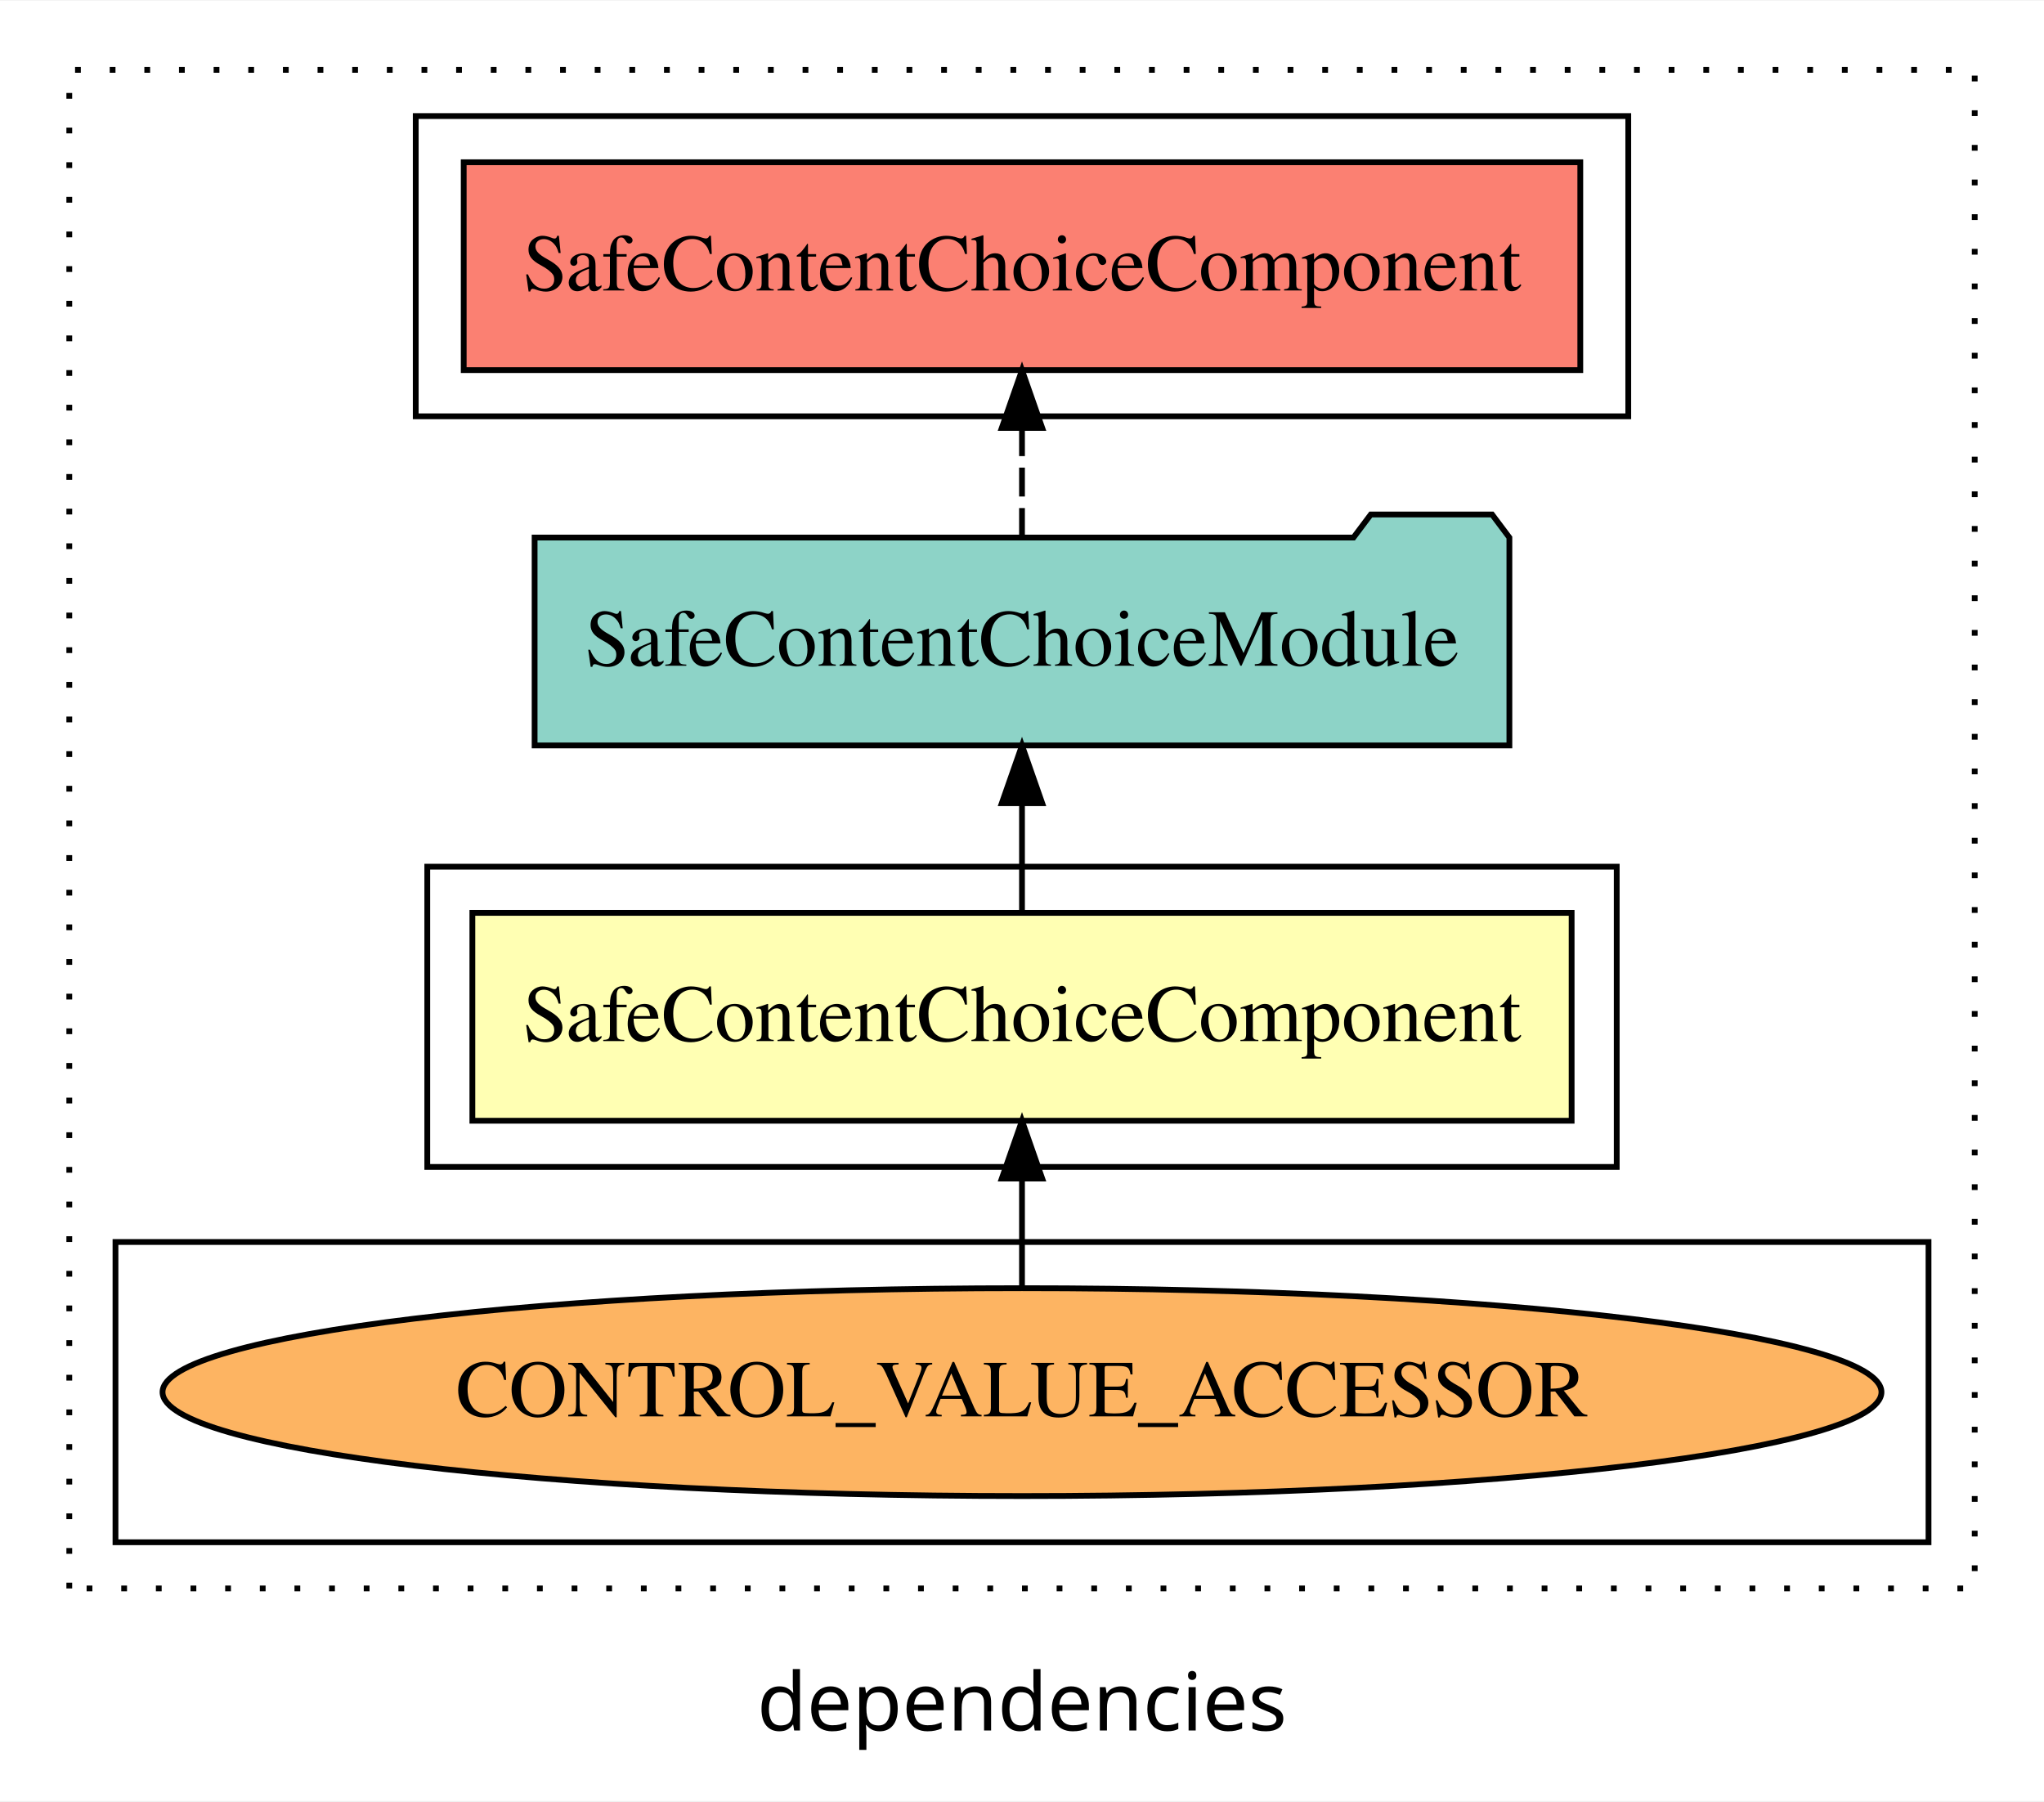
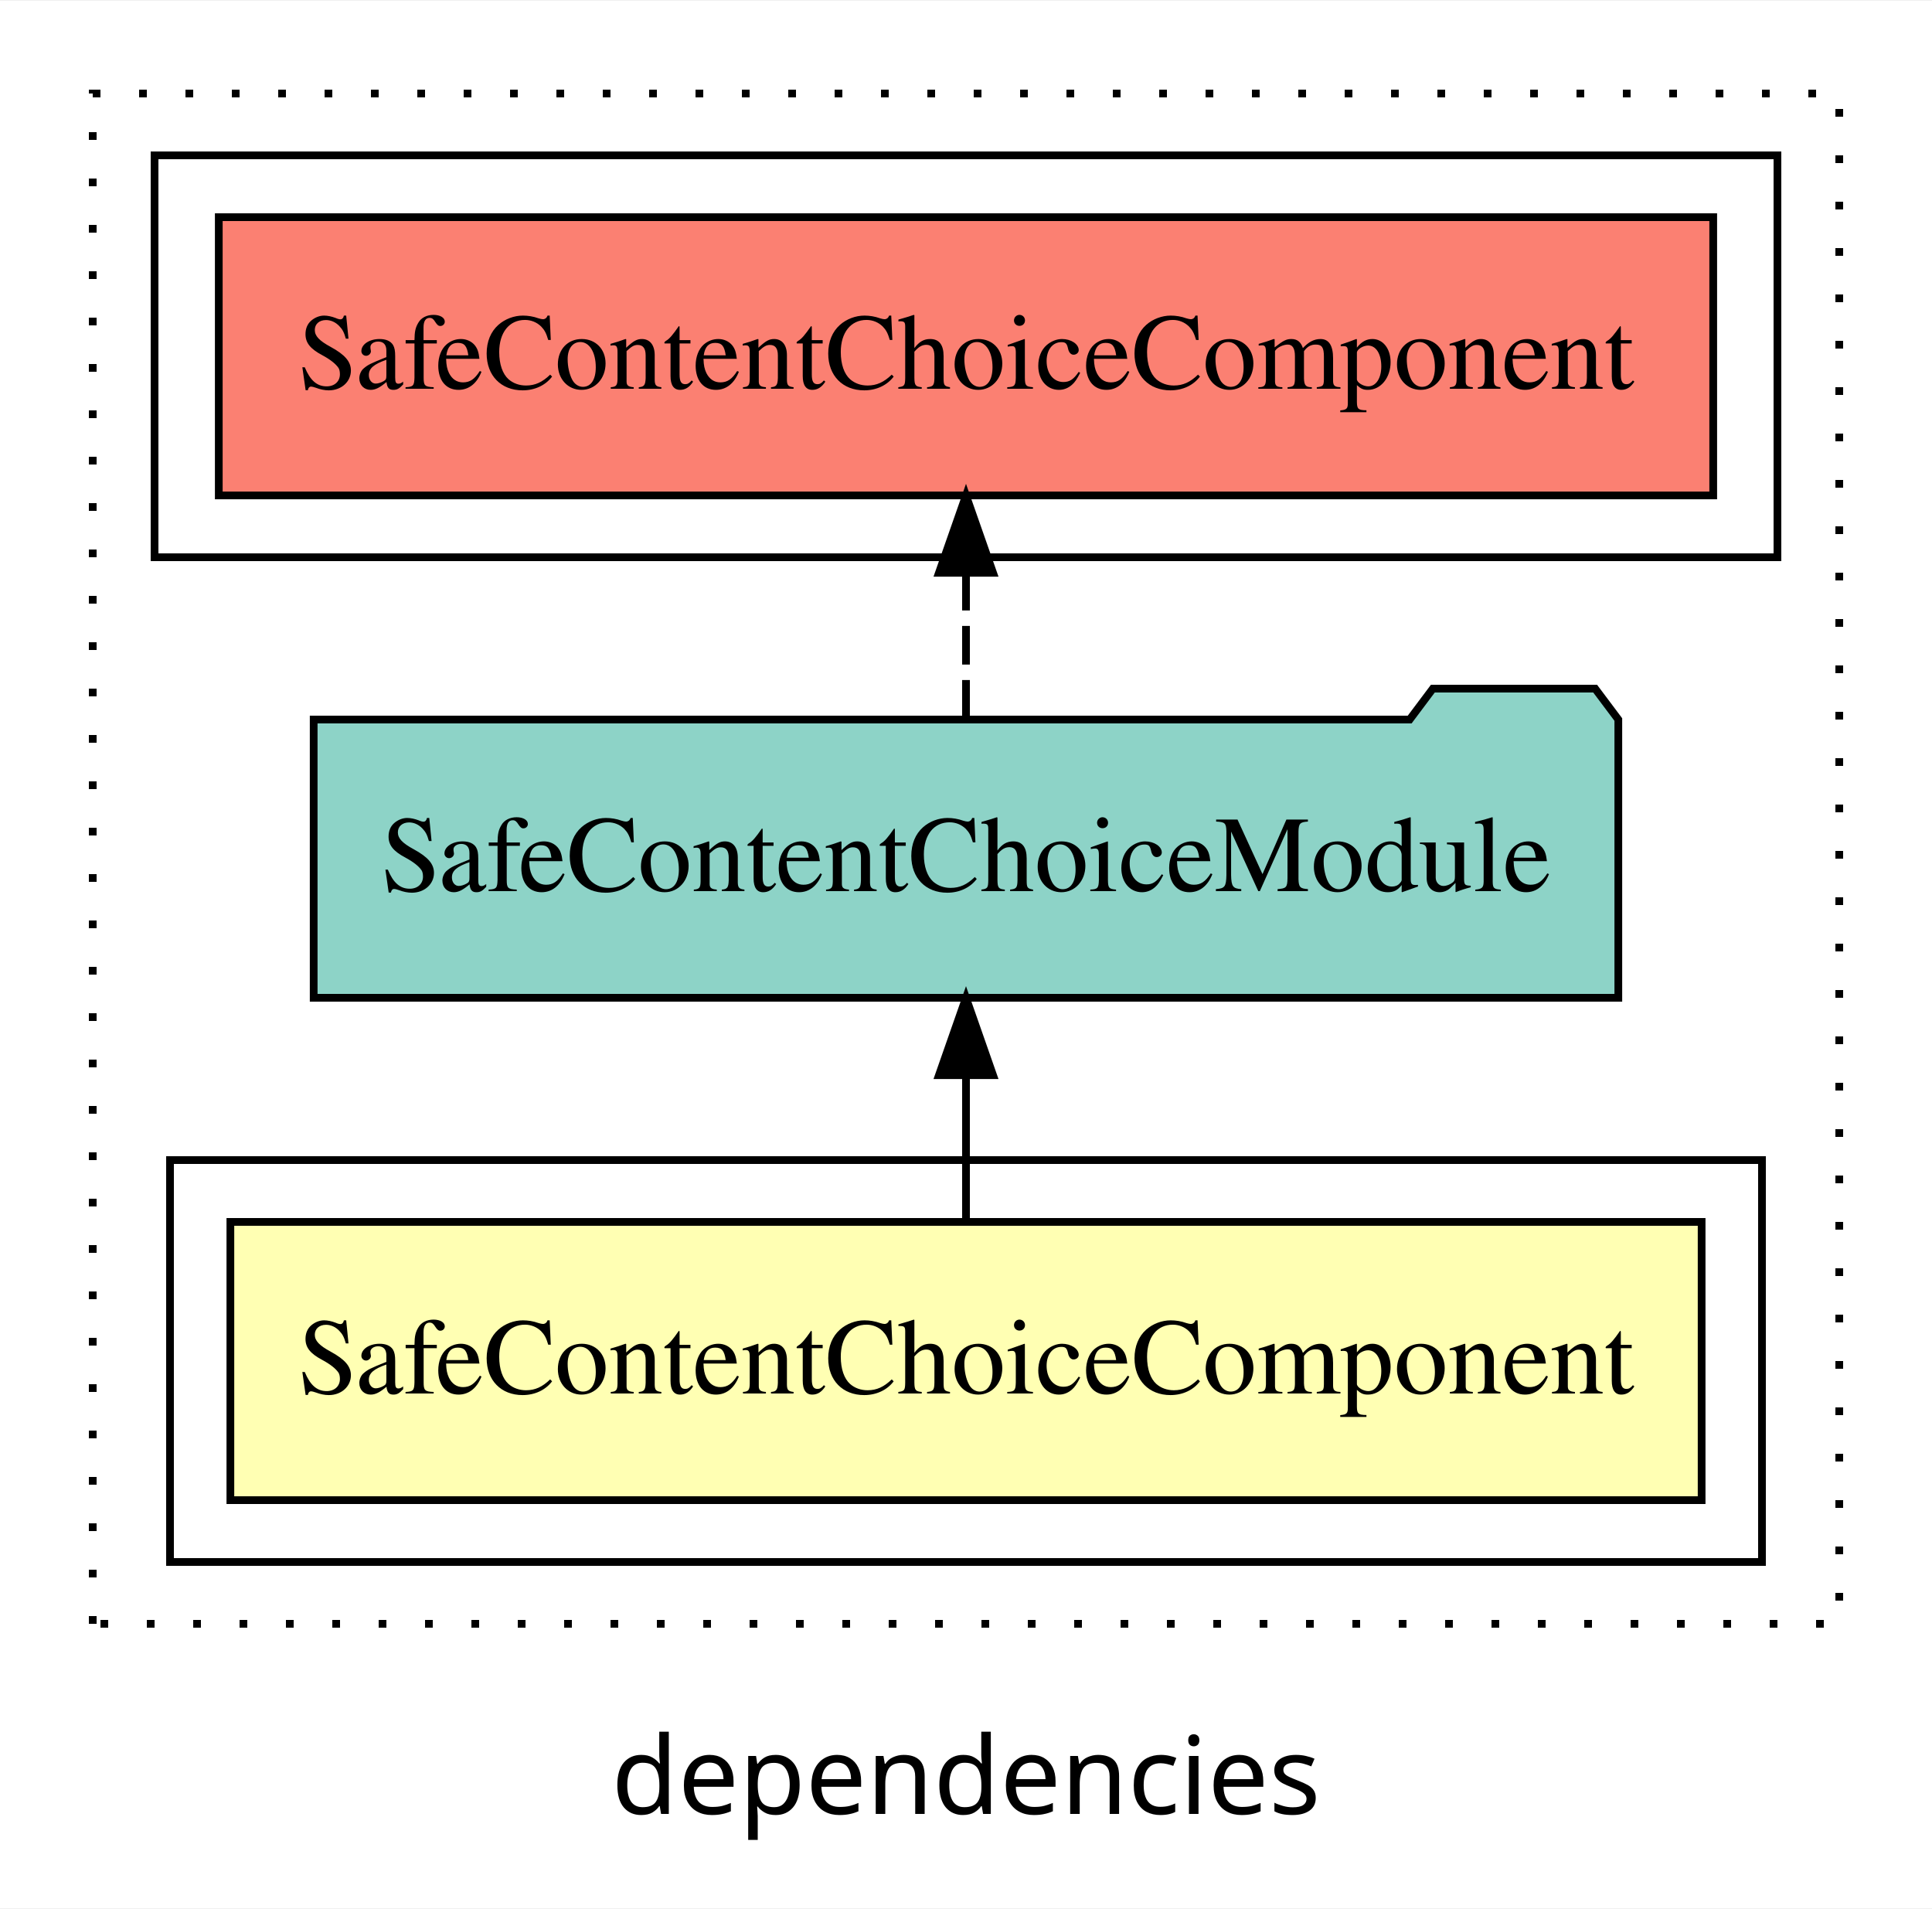
- <svg xmlns="http://www.w3.org/2000/svg" width="354pt" height="312pt" viewBox="0.00 0.00 354.00 311.80">
-   <g id="graph0" class="graph" transform="scale(1 1) rotate(0) translate(4 307.8)">
-     <polygon fill="white" stroke="transparent" points="-4,4 -4,-307.8 350,-307.8 350,4 -4,4" />
-     <text text-anchor="middle" x="173" y="-8.2" font-family="sans-serif" font-size="14.00">dependencies</text>
+ <svg xmlns="http://www.w3.org/2000/svg" width="250pt" height="247pt" viewBox="0.00 0.00 250.00 246.80">
+   <g id="graph0" class="graph" transform="scale(1 1) rotate(0) translate(4 242.8)">
+     <polygon fill="white" stroke="transparent" points="-4,4 -4,-242.8 246,-242.8 246,4 -4,4" />
+     <text text-anchor="middle" x="121" y="-8.2" font-family="sans-serif" font-size="14.00">dependencies</text>
    <g id="clust1" class="cluster">
-       <polygon fill="none" stroke="black" stroke-dasharray="1,5" points="8,-32.8 8,-295.8 338,-295.8 338,-32.8 8,-32.8" />
+       <polygon fill="none" stroke="black" stroke-dasharray="1,5" points="8,-32.8 8,-230.8 234,-230.8 234,-32.8 8,-32.8" />
    </g>
    <g id="clust2" class="cluster">
-       <polygon fill="none" stroke="black" points="70,-105.8 70,-157.8 276,-157.8 276,-105.8 70,-105.8" />
+       <polygon fill="none" stroke="black" points="18,-40.8 18,-92.8 224,-92.8 224,-40.8 18,-40.8" />
    </g>
    <g id="clust5" class="cluster">
-       <polygon fill="none" stroke="black" points="68,-235.8 68,-287.8 278,-287.8 278,-235.8 68,-235.8" />
-     </g>
-     <g id="clust3" class="cluster">
-       <polygon fill="none" stroke="black" points="16,-40.8 16,-92.8 330,-92.8 330,-40.8 16,-40.8" />
+       <polygon fill="none" stroke="black" points="16,-170.8 16,-222.8 226,-222.8 226,-170.8 16,-170.8" />
    </g>
    <g id="node1" class="node">
-       <polygon fill="#ffffb3" stroke="black" points="268.19,-149.8 77.81,-149.8 77.81,-113.8 268.19,-113.8 268.19,-149.8" />
-       <text text-anchor="middle" x="173" y="-127.6" font-family="Times,serif" font-size="14.00">SafeContentChoiceComponent</text>
+       <polygon fill="#ffffb3" stroke="black" points="216.19,-84.8 25.81,-84.8 25.81,-48.8 216.19,-48.8 216.19,-84.8" />
+       <text text-anchor="middle" x="121" y="-62.6" font-family="Times,serif" font-size="14.00">SafeContentChoiceComponent</text>
    </g>
    <g id="node2" class="node">
-       <polygon fill="#8dd3c7" stroke="black" points="257.41,-214.8 254.41,-218.8 233.41,-218.8 230.41,-214.8 88.59,-214.8 88.59,-178.8 257.41,-178.8 257.41,-214.8" />
-       <text text-anchor="middle" x="173" y="-192.6" font-family="Times,serif" font-size="14.00">SafeContentChoiceModule</text>
+       <polygon fill="#8dd3c7" stroke="black" points="205.41,-149.8 202.41,-153.8 181.41,-153.8 178.41,-149.8 36.59,-149.8 36.59,-113.8 205.41,-113.8 205.41,-149.8" />
+       <text text-anchor="middle" x="121" y="-127.6" font-family="Times,serif" font-size="14.00">SafeContentChoiceModule</text>
    </g>
    <g id="edge1" class="edge">
-       <path fill="none" stroke="black" d="M173,-149.91C173,-149.91 173,-168.79 173,-168.79" />
-       <polygon fill="black" stroke="black" points="169.5,-168.79 173,-178.79 176.5,-168.79 169.5,-168.79" />
-     </g>
-     <g id="node4" class="node">
-       <polygon fill="#fb8072" stroke="black" points="269.69,-279.8 76.31,-279.8 76.31,-243.8 269.69,-243.8 269.69,-279.8" />
-       <text text-anchor="middle" x="173" y="-257.6" font-family="Times,serif" font-size="14.00">SafeContentChoiceComponent </text>
-     </g>
-     <g id="edge3" class="edge">
-       <path fill="none" stroke="black" stroke-dasharray="5,2" d="M173,-214.91C173,-214.91 173,-233.79 173,-233.79" />
-       <polygon fill="black" stroke="black" points="169.5,-233.79 173,-243.79 176.5,-233.79 169.5,-233.79" />
+       <path fill="none" stroke="black" d="M121,-84.91C121,-84.91 121,-103.79 121,-103.79" />
+       <polygon fill="black" stroke="black" points="117.5,-103.79 121,-113.79 124.5,-103.79 117.5,-103.79" />
    </g>
    <g id="node3" class="node">
-       <ellipse fill="#fdb462" stroke="black" cx="173" cy="-66.8" rx="148.85" ry="18" />
-       <text text-anchor="middle" x="173" y="-62.6" font-family="Times,serif" font-size="14.00">CONTROL_VALUE_ACCESSOR</text>
+       <polygon fill="#fb8072" stroke="black" points="217.69,-214.8 24.31,-214.8 24.31,-178.8 217.69,-178.8 217.69,-214.8" />
+       <text text-anchor="middle" x="121" y="-192.6" font-family="Times,serif" font-size="14.00">SafeContentChoiceComponent </text>
    </g>
    <g id="edge2" class="edge">
-       <path fill="none" stroke="black" d="M173,-84.91C173,-84.91 173,-103.79 173,-103.79" />
-       <polygon fill="black" stroke="black" points="169.5,-103.79 173,-113.79 176.5,-103.79 169.5,-103.79" />
+       <path fill="none" stroke="black" stroke-dasharray="5,2" d="M121,-149.91C121,-149.91 121,-168.79 121,-168.79" />
+       <polygon fill="black" stroke="black" points="117.5,-168.79 121,-178.79 124.5,-168.79 117.5,-168.79" />
    </g>
  </g>
</svg>
